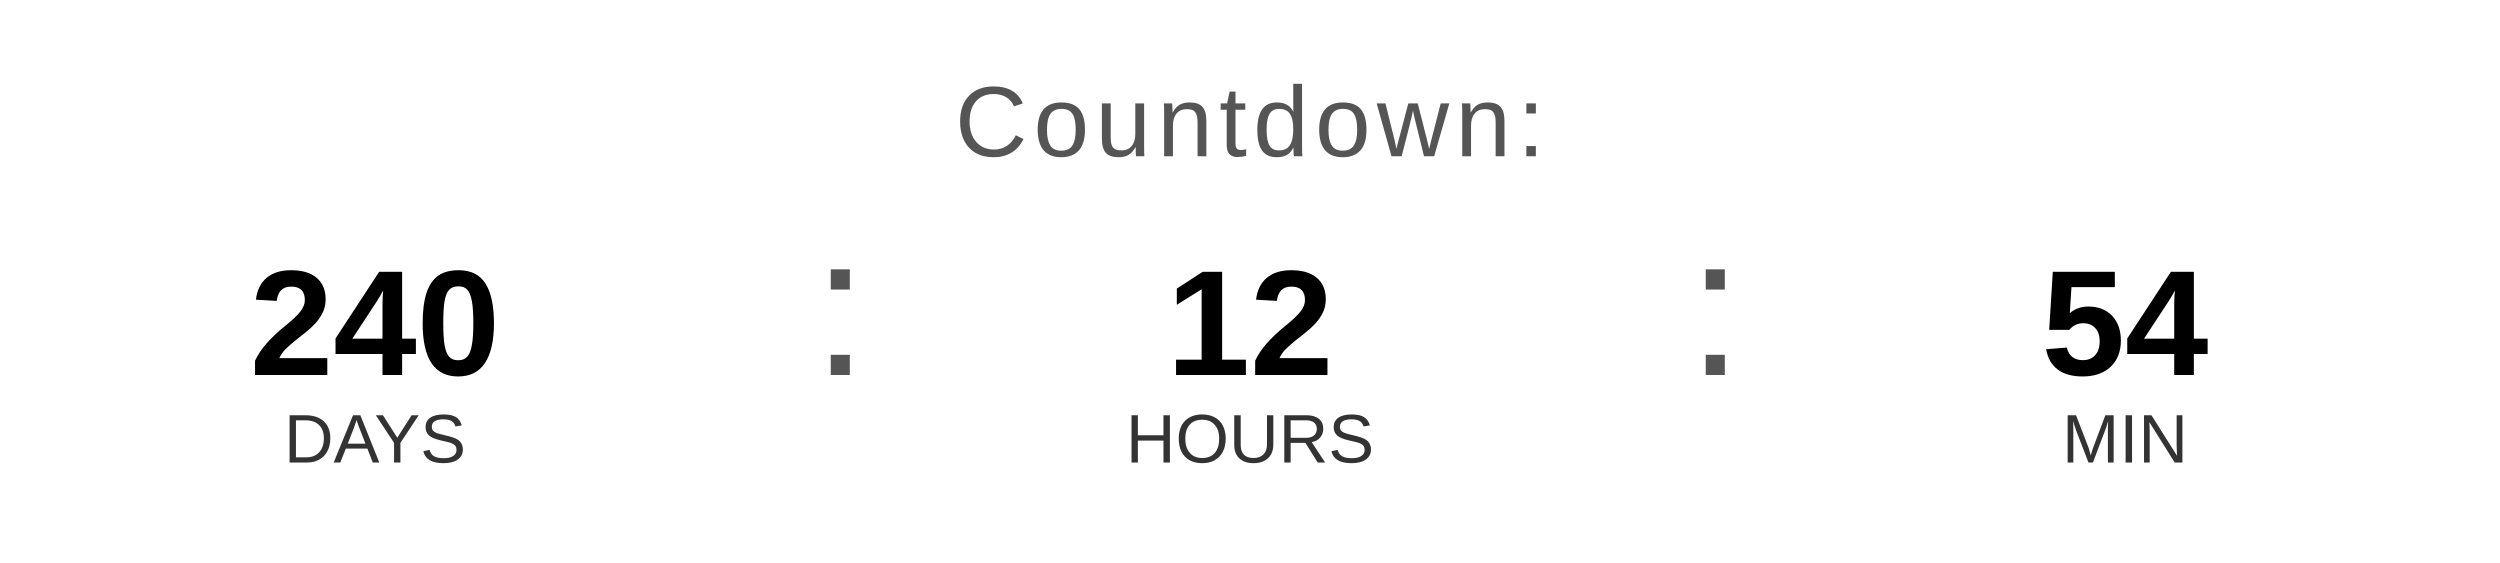
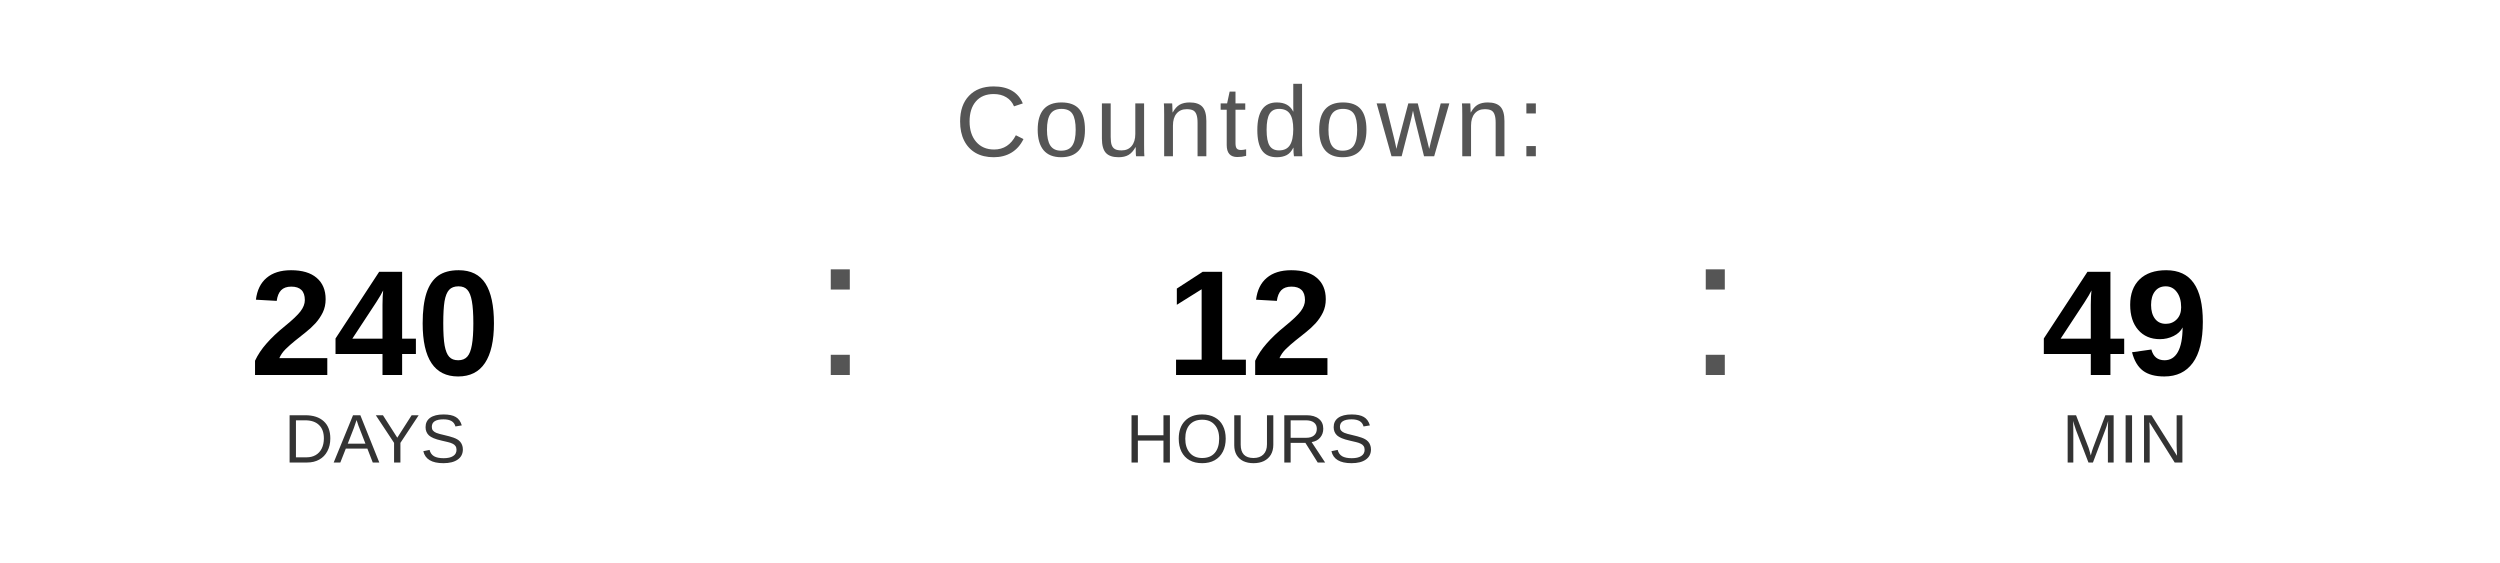
<svg xmlns="http://www.w3.org/2000/svg" width="400" height="90" viewBox="0 0 400 90">
  <text x="200" y="25" font-family="Arial, Helvetica, sans-serif" font-size="16" fill="#555555" text-anchor="middle" letter-spacing="1">
    Countdown:
  </text>
  <text x="60" y="60" font-family="Arial, Helvetica, sans-serif" font-size="24" font-weight="bold" fill="#000000" text-anchor="middle">240</text>
  <text x="60" y="74" font-family="Arial, Helvetica, sans-serif" font-size="11" fill="#333333" text-anchor="middle">DAYS</text>
  <text x="130" y="60" font-family="Arial, sans-serif" font-size="32" fill="#555555">:</text>
  <text x="200" y="60" font-family="Arial, Helvetica, sans-serif" font-size="24" font-weight="bold" fill="#000000" text-anchor="middle">12</text>
  <text x="200" y="74" font-family="Arial, Helvetica, sans-serif" font-size="11" fill="#333333" text-anchor="middle">HOURS</text>
  <text x="270" y="60" font-family="Arial, sans-serif" font-size="32" fill="#555555">:</text>
-   <text x="340" y="60" font-family="Arial, Helvetica, sans-serif" font-size="24" font-weight="bold" fill="#000000" text-anchor="middle">54</text>
+   <text x="340" y="60" font-family="Arial, Helvetica, sans-serif" font-size="24" font-weight="bold" fill="#000000" text-anchor="middle">49</text>
  <text x="340" y="74" font-family="Arial, Helvetica, sans-serif" font-size="11" fill="#333333" text-anchor="middle">MIN</text>
</svg>
